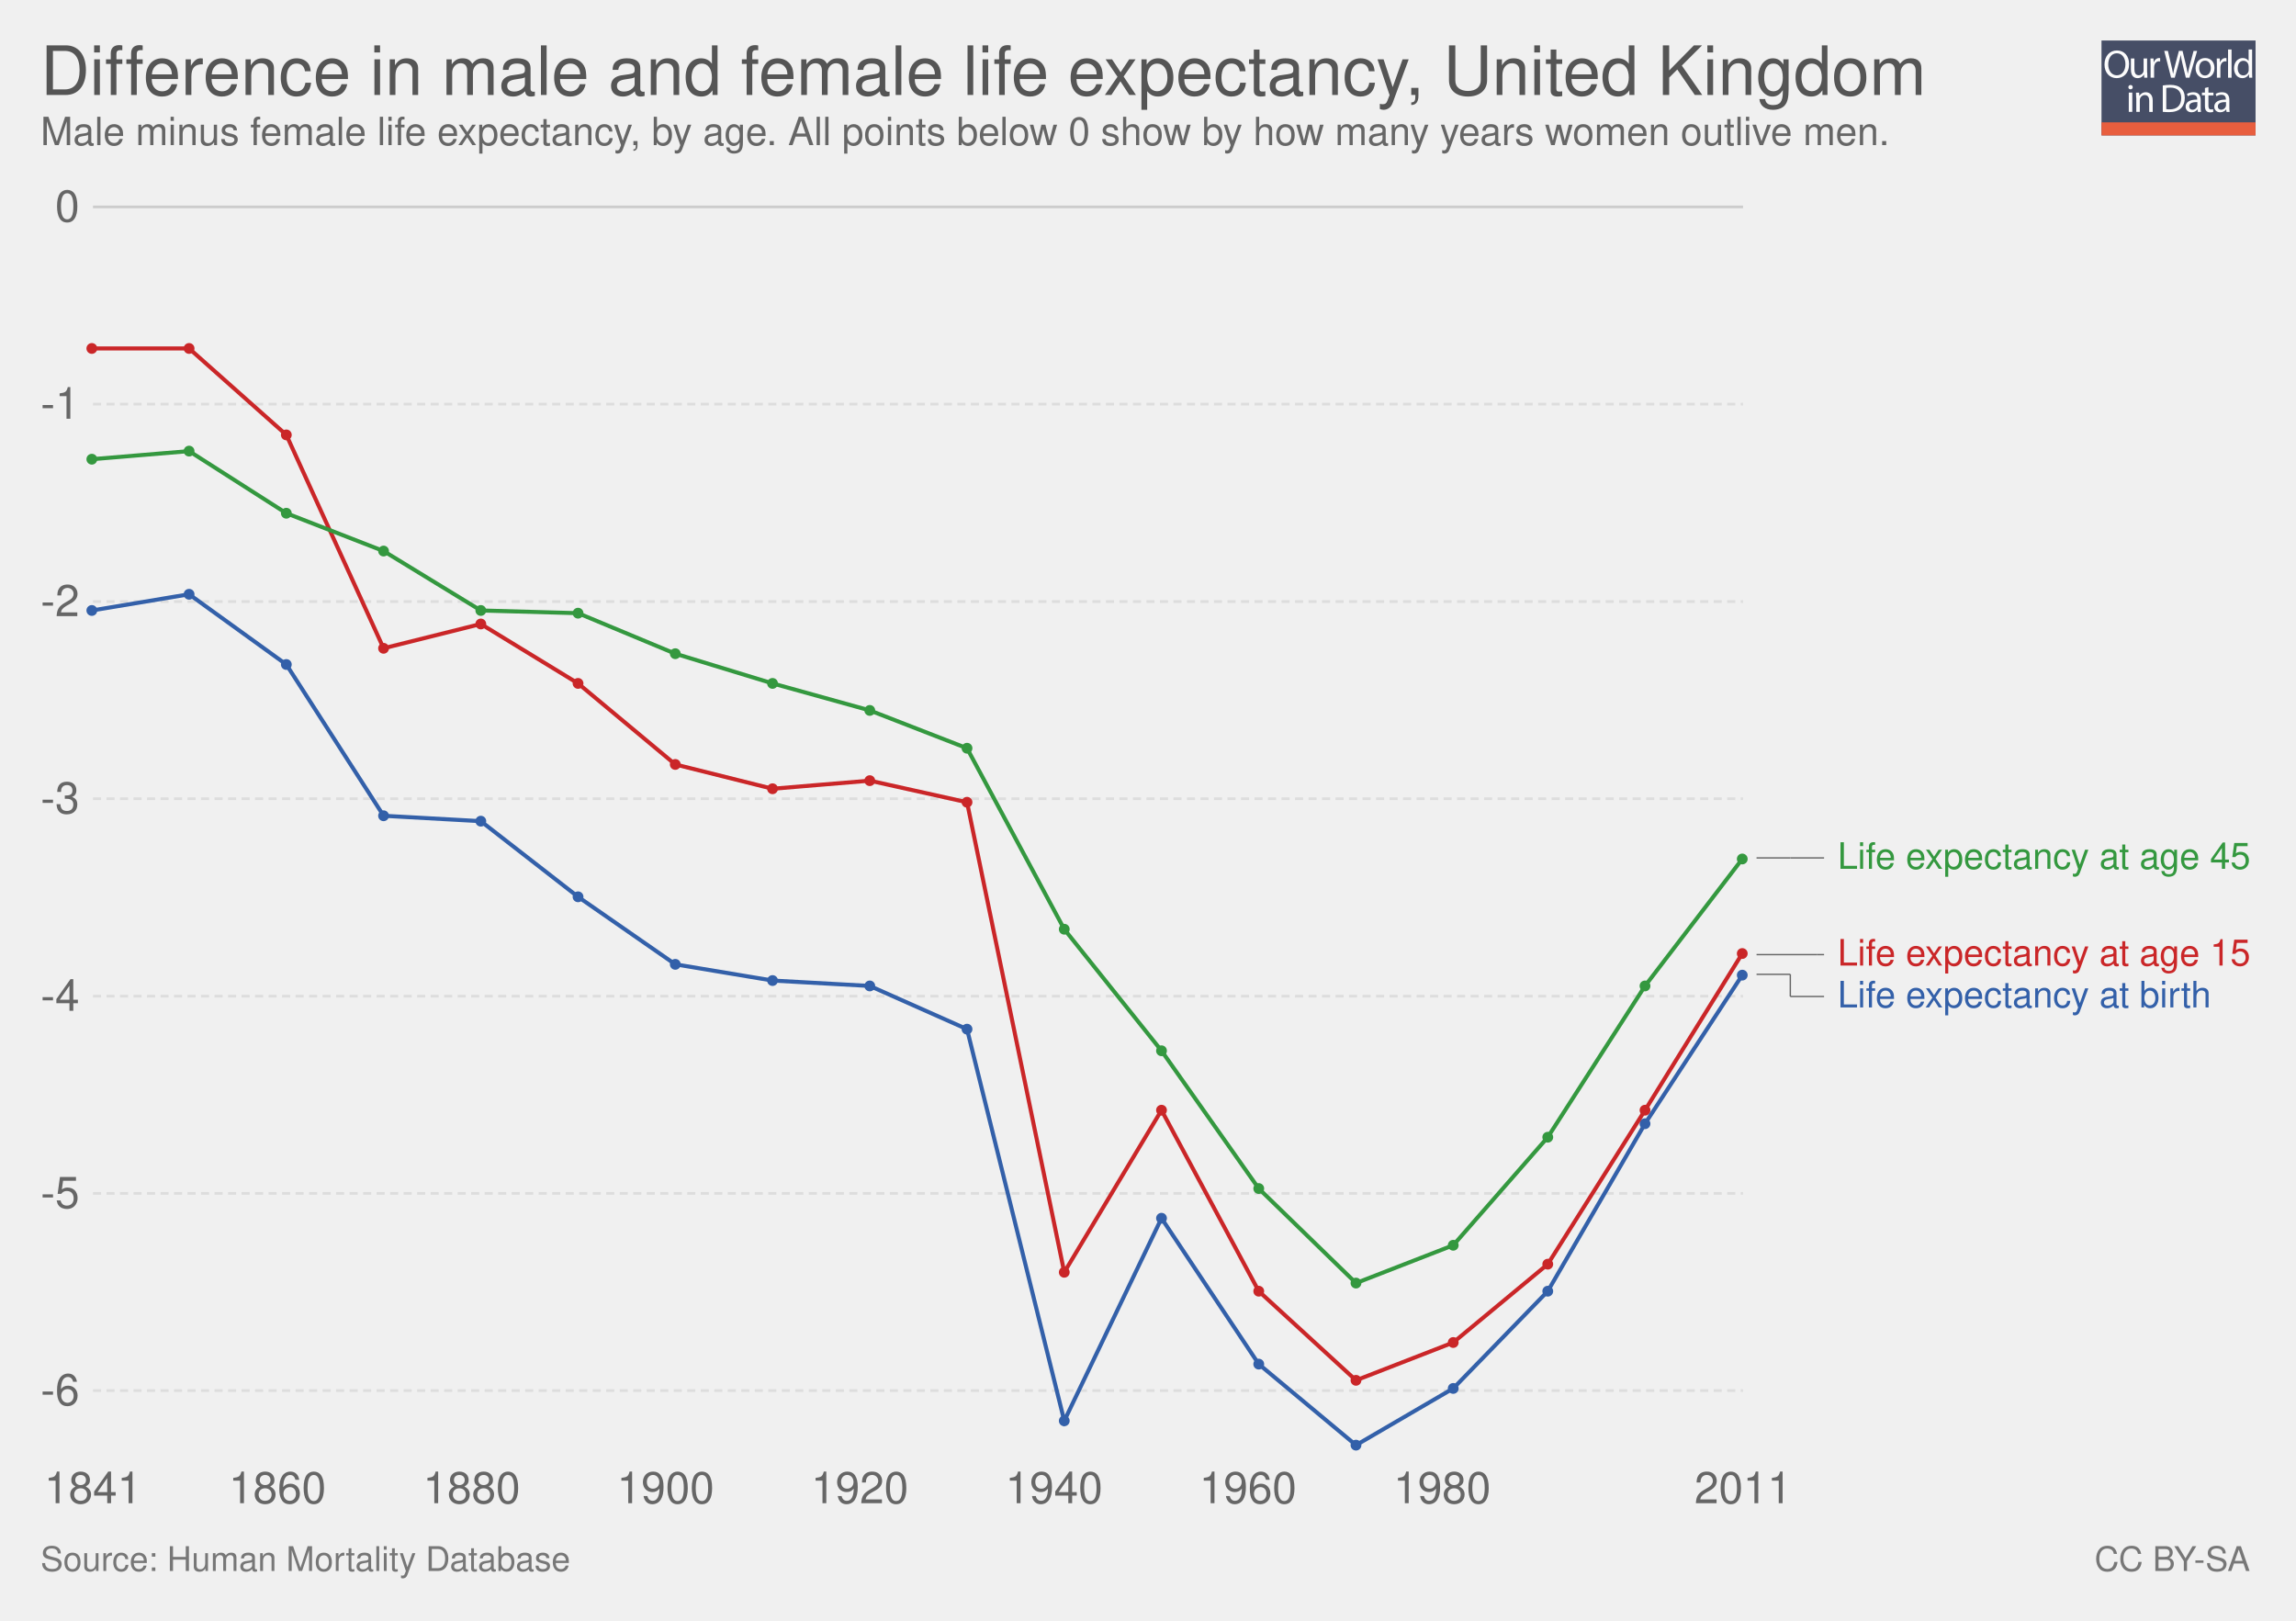
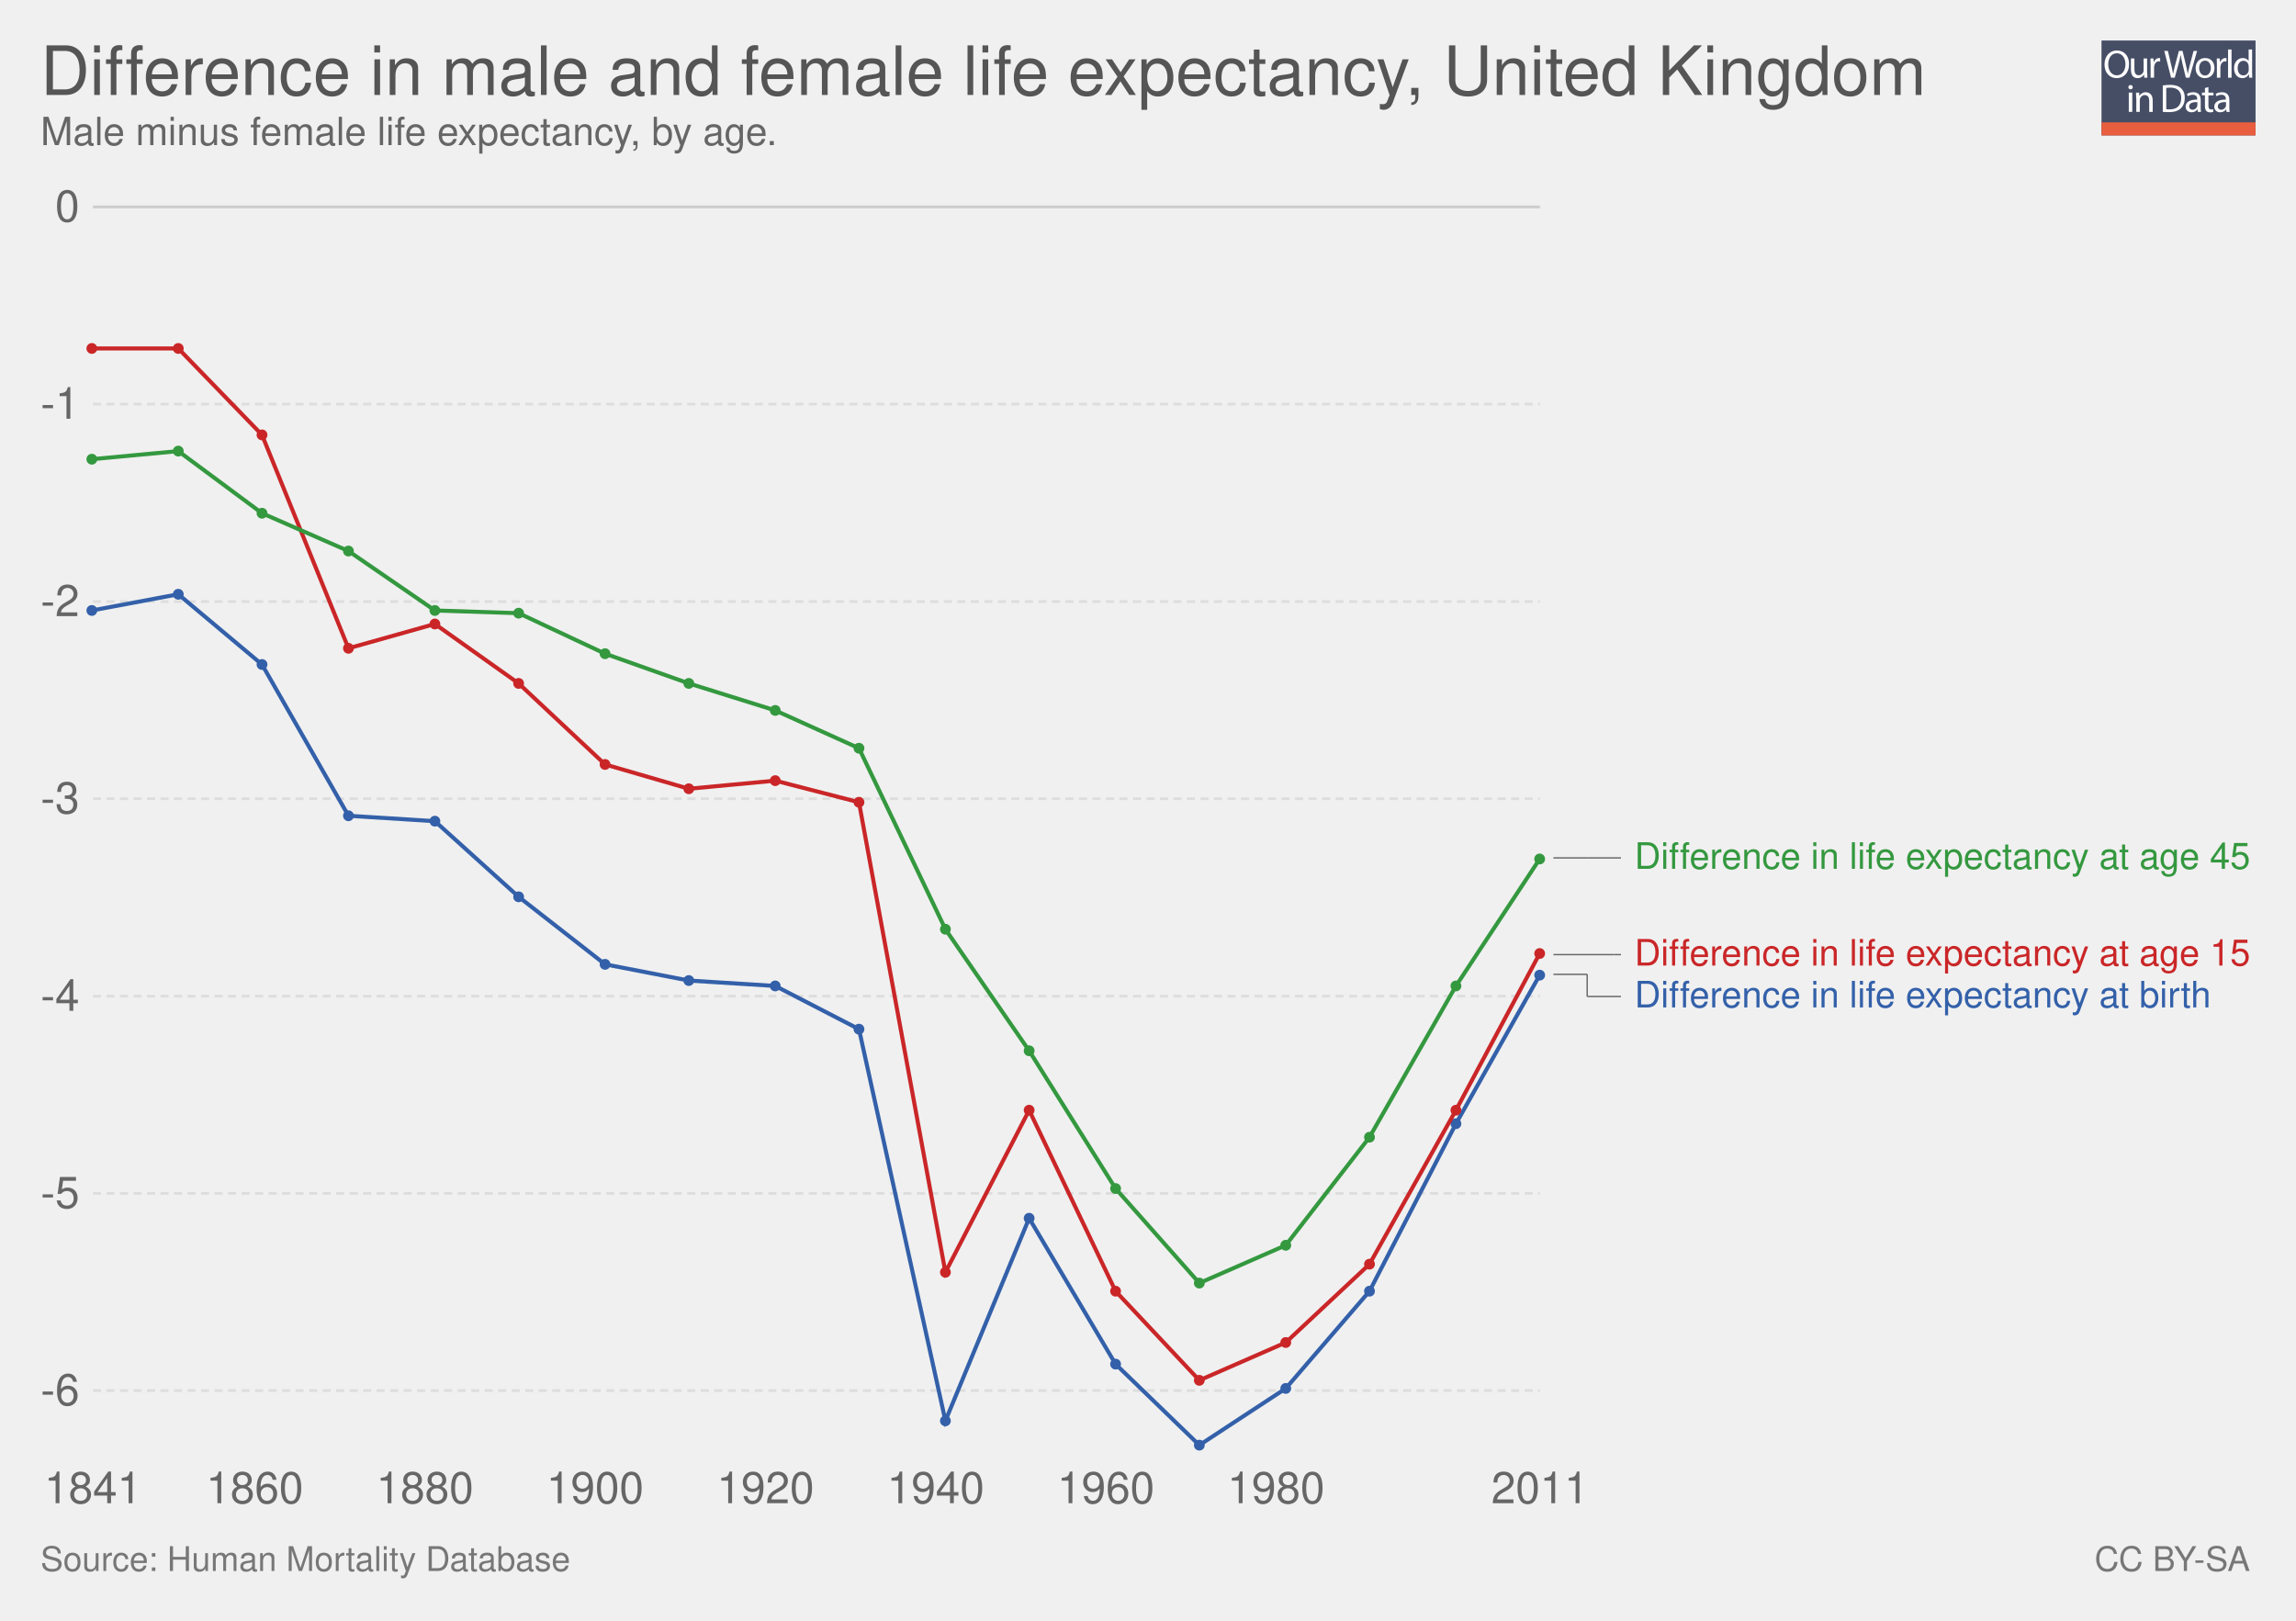
<svg xmlns="http://www.w3.org/2000/svg" xmlns:xlink="http://www.w3.org/1999/xlink" version="1.1" style="font-family: 'Helvetica Neue', Helvetica, Arial, sans-serif; font-size: 18px; background-color: white; text-rendering: optimizeLegibility; -webkit-font-smoothing: antialiased;" width="850" height="600">
  <g class="ChartTab">
    <g class="HeaderView">
      <g opacity="0.8" transform="translate(778, 15) scale(0.27)">
        <a xlink:href="https://ourworldindata.org" target="_blank">
          <g>
            <rect x="0" y="0" fill="#1B2543" width="211.2" height="130.1" />
            <rect x="0" y="112.2" fill="#E63912" width="211.2" height="17.9" />
            <g>
              <rect x="1.2" y="12.3" fill="none" width="210.2" height="99.2" />
              <path fill="#FFFFFF" d="M37.8,32.2c0,12.7-7.7,19.4-17.1,19.4c-9.7,0-16.6-7.5-16.6-18.7c0-11.7,7.3-19.3,17.1-19.3 C31.3,13.7,37.8,21.3,37.8,32.2z M9.2,32.8c0,7.9,4.3,14.9,11.8,14.9c7.5,0,11.8-6.9,11.8-15.3c0-7.3-3.8-14.9-11.8-14.9 C13.1,17.5,9.2,24.8,9.2,32.8z" />
              <path fill="#FFFFFF" d="M62.7,43.8c0,2.7,0.1,5.1,0.2,7.2h-4.3l-0.3-4.3h-0.1c-1.3,2.1-4,4.9-8.8,4.9c-4.2,0-9.1-2.3-9.1-11.6 V24.6h4.8v14.6c0,5,1.5,8.4,5.9,8.4c3.2,0,5.5-2.2,6.3-4.4c0.3-0.7,0.4-1.6,0.4-2.5V24.6h4.8V43.8z" />
              <path fill="#FFFFFF" d="M67.3,32.8c0-3.1-0.1-5.8-0.2-8.2h4.2l0.2,5.2h0.2c1.2-3.5,4.1-5.8,7.3-5.8c0.5,0,0.9,0.1,1.4,0.2v4.5 c-0.5-0.1-1-0.2-1.6-0.2c-3.4,0-5.8,2.6-6.5,6.2c-0.1,0.7-0.2,1.4-0.2,2.2V51h-4.8V32.8z" />
              <path fill="#FFFFFF" d="M95.4,51l-9.4-36.8h5l4.4,18.6c1.1,4.6,2.1,9.2,2.7,12.7h0.1c0.6-3.7,1.8-8,3-12.8l4.9-18.5h5l4.5,18.7 c1,4.4,2,8.7,2.6,12.6h0.1c0.8-4,1.8-8.1,3-12.7l4.9-18.5h4.9L120.6,51h-5L111,31.9c-1.1-4.7-1.9-8.3-2.4-12h-0.1 c-0.7,3.7-1.5,7.3-2.8,12L100.4,51H95.4z" />
              <path fill="#FFFFFF" d="M154.9,37.6c0,9.8-6.8,14-13.2,14c-7.2,0-12.7-5.2-12.7-13.6c0-8.8,5.8-14,13.1-14 C149.8,24,154.9,29.5,154.9,37.6z M133.9,37.9c0,5.8,3.3,10.1,8,10.1c4.6,0,8-4.3,8-10.3c0-4.5-2.2-10.1-7.9-10.1 C136.3,27.6,133.9,32.8,133.9,37.9z" />
              <path fill="#FFFFFF" d="M158.2,32.8c0-3.1-0.1-5.8-0.2-8.2h4.2l0.2,5.2h0.2c1.2-3.5,4.1-5.8,7.3-5.8c0.5,0,0.9,0.1,1.4,0.2v4.5 c-0.5-0.1-1-0.2-1.6-0.2c-3.4,0-5.8,2.6-6.5,6.2c-0.1,0.7-0.2,1.4-0.2,2.2V51h-4.8V32.8z" />
              <path fill="#FFFFFF" d="M173.5,12.3h4.8V51h-4.8V12.3z" />
              <path fill="#FFFFFF" d="M206.5,12.3v31.9c0,2.3,0.1,5,0.2,6.8h-4.3l-0.2-4.6H202c-1.5,2.9-4.7,5.2-9,5.2 c-6.4,0-11.3-5.4-11.3-13.4c-0.1-8.8,5.4-14.2,11.9-14.2c4,0,6.8,1.9,8,4h0.1V12.3H206.5z M201.7,35.4c0-0.6-0.1-1.4-0.2-2 c-0.7-3.1-3.3-5.6-6.9-5.6c-5,0-7.9,4.4-7.9,10.2c0,5.3,2.6,9.8,7.8,9.8c3.2,0,6.2-2.1,7.1-5.7c0.2-0.7,0.2-1.3,0.2-2.1V35.4z" />
              <path fill="#FFFFFF" d="M42.8,64c0.1,1.6-1.1,2.9-3.1,2.9c-1.7,0-2.9-1.3-2.9-2.9c0-1.7,1.3-3,3-3C41.7,61,42.8,62.3,42.8,64z M37.4,97.8V71.4h4.8v26.4H37.4z" />
              <path fill="#FFFFFF" d="M47.5,78.6c0-2.7-0.1-5-0.2-7.1h4.3l0.3,4.4h0.1c1.3-2.5,4.4-5,8.8-5c3.7,0,9.4,2.2,9.4,11.2v15.8h-4.8 V82.6c0-4.3-1.6-7.8-6.1-7.8c-3.2,0-5.6,2.2-6.5,4.9c-0.2,0.6-0.3,1.4-0.3,2.2v15.9h-4.8V78.6z" />
              <path fill="#FFFFFF" d="M84,61.6c2.9-0.4,6.3-0.8,10.1-0.8c6.8,0,11.7,1.6,14.9,4.6c3.3,3,5.2,7.3,5.2,13.2c0,6-1.9,10.9-5.3,14.3 c-3.4,3.4-9.1,5.3-16.3,5.3c-3.4,0-6.2-0.2-8.6-0.4V61.6z M88.8,94.1c1.2,0.2,3,0.3,4.8,0.3c10.2,0,15.7-5.7,15.7-15.6 c0.1-8.7-4.9-14.2-14.9-14.2c-2.5,0-4.3,0.2-5.6,0.5V94.1z" />
              <path fill="#FFFFFF" d="M132.1,97.8l-0.4-3.3h-0.2c-1.5,2.1-4.3,3.9-8.1,3.9c-5.4,0-8.1-3.8-8.1-7.6c0-6.4,5.7-9.9,15.9-9.8v-0.5 c0-2.2-0.6-6.1-6-6.1c-2.5,0-5,0.8-6.9,2l-1.1-3.2c2.2-1.4,5.4-2.3,8.7-2.3c8.1,0,10.1,5.5,10.1,10.8v9.9c0,2.3,0.1,4.5,0.4,6.3 H132.1z M131.4,84.4c-5.3-0.1-11.2,0.8-11.2,5.9c0,3.1,2.1,4.6,4.5,4.6c3.4,0,5.6-2.2,6.4-4.4c0.2-0.5,0.3-1,0.3-1.5V84.4z" />
              <path fill="#FFFFFF" d="M146.6,63.9v7.6h6.9v3.7h-6.9v14.2c0,3.3,0.9,5.1,3.6,5.1c1.3,0,2.2-0.2,2.8-0.3l0.2,3.6 c-0.9,0.4-2.4,0.7-4.3,0.7c-2.2,0-4-0.7-5.2-2c-1.4-1.4-1.9-3.8-1.9-6.9V75.1h-4.1v-3.7h4.1v-6.3L146.6,63.9z" />
              <path fill="#FFFFFF" d="M171.4,97.8l-0.4-3.3h-0.2c-1.5,2.1-4.3,3.9-8.1,3.9c-5.4,0-8.1-3.8-8.1-7.6c0-6.4,5.7-9.9,15.9-9.8v-0.5 c0-2.2-0.6-6.1-6-6.1c-2.5,0-5,0.8-6.9,2l-1.1-3.2c2.2-1.4,5.4-2.3,8.7-2.3c8.1,0,10.1,5.5,10.1,10.8v9.9c0,2.3,0.1,4.5,0.4,6.3 H171.4z M170.7,84.4c-5.3-0.1-11.2,0.8-11.2,5.9c0,3.1,2.1,4.6,4.5,4.6c3.4,0,5.6-2.2,6.4-4.4c0.2-0.5,0.3-1,0.3-1.5V84.4z" />
            </g>
          </g>
        </a>
      </g>
      <a href="https://ourworldindata.org/grapher/difference-in-male-and-female-life-expectancy" target="_blank">
        <text font-size="25.20" x="15.0" y="35.2" fill="#555">
          <tspan x="15" y="35.16">Difference in male and female life expectancy, United Kingdom</tspan>
        </text>
      </a>
      <text font-size="14.40" x="15.0" y="53.7" fill="#666">
-         <tspan x="15" y="53.72">Male minus female life expectancy, by age. All points below 0 show by how many years women outlive men.</tspan>
+         <tspan x="15" y="53.72">Male minus female life expectancy, by age.</tspan>
      </text>
    </g>
    <g class="LineChart">
      <defs>
        <clipPath id="boundsClip-1">
          <rect x="24.418" y="0" width="830" height="959.8" />
        </clipPath>
      </defs>
      <g class="AxisBoxView">
        <g class="HorizontalAxis">
          <text x="34.4" y="556.5" fill="#666" text-anchor="middle" font-size="16.2">1841</text>
-           <text x="102.7" y="556.5" fill="#666" text-anchor="middle" font-size="16.2">1860</text>
-           <text x="174.6" y="556.5" fill="#666" text-anchor="middle" font-size="16.2">1880</text>
-           <text x="246.4" y="556.5" fill="#666" text-anchor="middle" font-size="16.2">1900</text>
-           <text x="318.3" y="556.5" fill="#666" text-anchor="middle" font-size="16.2">1920</text>
-           <text x="390.2" y="556.5" fill="#666" text-anchor="middle" font-size="16.2">1940</text>
-           <text x="462" y="556.5" fill="#666" text-anchor="middle" font-size="16.2">1960</text>
-           <text x="533.9" y="556.5" fill="#666" text-anchor="middle" font-size="16.2">1980</text>
-           <text x="645.3" y="556.5" fill="#666" text-anchor="middle" font-size="16.2">2011</text>
+           <text x="94.3" y="556.5" fill="#666" text-anchor="middle" font-size="16.2">1860</text>
+           <text x="157.3" y="556.5" fill="#666" text-anchor="middle" font-size="16.2">1880</text>
+           <text x="220.3" y="556.5" fill="#666" text-anchor="middle" font-size="16.2">1900</text>
+           <text x="283.4" y="556.5" fill="#666" text-anchor="middle" font-size="16.2">1920</text>
+           <text x="346.4" y="556.5" fill="#666" text-anchor="middle" font-size="16.2">1940</text>
+           <text x="409.4" y="556.5" fill="#666" text-anchor="middle" font-size="16.2">1960</text>
+           <text x="472.4" y="556.5" fill="#666" text-anchor="middle" font-size="16.2">1980</text>
+           <text x="570.1" y="556.5" fill="#666" text-anchor="middle" font-size="16.2">2011</text>
        </g>
        <g class="VerticalAxis">
          <text x="29.42" y="514.8" fill="#666" dominant-baseline="middle" text-anchor="end" font-size="16.2">-6</text>
          <text x="29.42" y="441.8" fill="#666" dominant-baseline="middle" text-anchor="end" font-size="16.2">-5</text>
          <text x="29.42" y="368.8" fill="#666" dominant-baseline="middle" text-anchor="end" font-size="16.2">-4</text>
          <text x="29.42" y="295.7" fill="#666" dominant-baseline="middle" text-anchor="end" font-size="16.2">-3</text>
          <text x="29.42" y="222.7" fill="#666" dominant-baseline="middle" text-anchor="end" font-size="16.2">-2</text>
          <text x="29.42" y="149.6" fill="#666" dominant-baseline="middle" text-anchor="end" font-size="16.2">-1</text>
          <text x="29.42" y="76.6" fill="#666" dominant-baseline="middle" text-anchor="end" font-size="16.2">0</text>
        </g>
        <g class="AxisGridLines">
-           <line x1="34.42" y1="514.8" x2="645.29" y2="514.8" stroke="#ddd" stroke-dasharray="3,2" />
-           <line x1="34.42" y1="441.8" x2="645.29" y2="441.8" stroke="#ddd" stroke-dasharray="3,2" />
-           <line x1="34.42" y1="368.8" x2="645.29" y2="368.8" stroke="#ddd" stroke-dasharray="3,2" />
-           <line x1="34.42" y1="295.7" x2="645.29" y2="295.7" stroke="#ddd" stroke-dasharray="3,2" />
-           <line x1="34.42" y1="222.7" x2="645.29" y2="222.7" stroke="#ddd" stroke-dasharray="3,2" />
-           <line x1="34.42" y1="149.6" x2="645.29" y2="149.6" stroke="#ddd" stroke-dasharray="3,2" />
-           <line x1="34.42" y1="76.6" x2="645.29" y2="76.6" stroke="#ccc" />
+           <line x1="34.42" y1="514.8" x2="570.10" y2="514.8" stroke="#ddd" stroke-dasharray="3,2" />
+           <line x1="34.42" y1="441.8" x2="570.10" y2="441.8" stroke="#ddd" stroke-dasharray="3,2" />
+           <line x1="34.42" y1="368.8" x2="570.10" y2="368.8" stroke="#ddd" stroke-dasharray="3,2" />
+           <line x1="34.42" y1="295.7" x2="570.10" y2="295.7" stroke="#ddd" stroke-dasharray="3,2" />
+           <line x1="34.42" y1="222.7" x2="570.10" y2="222.7" stroke="#ddd" stroke-dasharray="3,2" />
+           <line x1="34.42" y1="149.6" x2="570.10" y2="149.6" stroke="#ddd" stroke-dasharray="3,2" />
+           <line x1="34.42" y1="76.6" x2="570.10" y2="76.6" stroke="#ccc" />
        </g>
      </g>
      <g clip-path="url(#boundsClip-1)">
        <g class="HeightedLegend clickable">
          <g class="legendMark">
            <g class="indicator">
-               <line x1="650.29" y1="317.6" x2="662.79" y2="317.6" stroke="#666" stroke-width="0.5" />
-               <line x1="662.79" y1="317.6" x2="662.79" y2="317.6" stroke="#666" stroke-width="0.5" />
-               <line x1="662.79" y1="317.6" x2="675.29" y2="317.6" stroke="#666" stroke-width="0.5" />
+               <line x1="575.095" y1="317.6" x2="587.595" y2="317.6" stroke="#666" stroke-width="0.5" />
+               <line x1="587.595" y1="317.6" x2="587.595" y2="317.6" stroke="#666" stroke-width="0.5" />
+               <line x1="587.595" y1="317.6" x2="600.095" y2="317.6" stroke="#666" stroke-width="0.5" />
            </g>
-             <rect x="645.29" y="310.85" width="189.71" height="13.5" fill="#fff" opacity="0" />
-             <text font-size="13.50" x="680.3" y="321.7" fill="#34983f">
-               <tspan x="680.29" y="321.65">Life expectancy at age 45</tspan>
+             <rect x="570.095" y="310.85" width="264.905" height="13.5" fill="#fff" opacity="0" />
+             <text font-size="13.50" x="605.1" y="321.7" fill="#34983f">
+               <tspan x="605.095" y="321.65">Difference in life expectancy at age 45</tspan>
            </text>
          </g>
          <g class="legendMark">
            <g class="indicator">
-               <line x1="650.29" y1="353.4" x2="672.79" y2="353.4" stroke="#666" stroke-width="0.5" />
-               <line x1="672.79" y1="353.4" x2="672.79" y2="353.4" stroke="#666" stroke-width="0.5" />
-               <line x1="672.79" y1="353.4" x2="675.29" y2="353.4" stroke="#666" stroke-width="0.5" />
+               <line x1="575.095" y1="353.4" x2="597.595" y2="353.4" stroke="#666" stroke-width="0.5" />
+               <line x1="597.595" y1="353.4" x2="597.595" y2="353.4" stroke="#666" stroke-width="0.5" />
+               <line x1="597.595" y1="353.4" x2="600.095" y2="353.4" stroke="#666" stroke-width="0.5" />
            </g>
-             <rect x="645.29" y="346.65" width="189.71" height="13.5" fill="#fff" opacity="0" />
-             <text font-size="13.50" x="680.3" y="357.4" fill="#ca2628">
-               <tspan x="680.29" y="357.45">Life expectancy at age 15</tspan>
+             <rect x="570.095" y="346.65" width="264.905" height="13.5" fill="#fff" opacity="0" />
+             <text font-size="13.50" x="605.1" y="357.4" fill="#ca2628">
+               <tspan x="605.095" y="357.45">Difference in life expectancy at age 15</tspan>
            </text>
          </g>
          <g class="legendMark">
            <g class="indicator">
-               <line x1="650.29" y1="360.7" x2="662.79" y2="360.7" stroke="#666" stroke-width="0.5" />
-               <line x1="662.79" y1="360.7" x2="662.79" y2="368.9" stroke="#666" stroke-width="0.5" />
-               <line x1="662.79" y1="368.9" x2="675.29" y2="368.9" stroke="#666" stroke-width="0.5" />
+               <line x1="575.095" y1="360.7" x2="587.595" y2="360.7" stroke="#666" stroke-width="0.5" />
+               <line x1="587.595" y1="360.7" x2="587.595" y2="368.9" stroke="#666" stroke-width="0.5" />
+               <line x1="587.595" y1="368.9" x2="600.095" y2="368.9" stroke="#666" stroke-width="0.5" />
            </g>
-             <rect x="645.29" y="362.15" width="174.455" height="13.5" fill="#fff" opacity="0" />
-             <text font-size="13.50" x="680.3" y="372.9" fill="#3360a9">
-               <tspan x="680.29" y="372.95">Life expectancy at birth</tspan>
+             <rect x="570.095" y="362.15" width="249.65" height="13.5" fill="#fff" opacity="0" />
+             <text font-size="13.50" x="605.1" y="372.9" fill="#3360a9">
+               <tspan x="605.095" y="372.95">Difference in life expectancy at birth</tspan>
            </text>
          </g>
        </g>
        <g class="Lines">
-           <rect x="34" y="77" width="611" height="459" fill="rgba(255,255,255,0)" opacity="0" />
+           <rect x="34" y="77" width="536" height="459" fill="rgba(255,255,255,0)" opacity="0" />
          <g class="key-United-Kingdom_1">
-             <path stroke="#3360a9" stroke-linecap="round" d="M34 226L70 220L106 246L142 302L178 304L214 332L250 357L286 363L322 365L358 381L394 526L430 451L466 505L502 535L538 514L573 478L609 416L645 361" fill="none" stroke-width="1.5" />
+             <path stroke="#3360a9" stroke-linecap="round" d="M34 226L66 220L97 246L129 302L161 304L192 332L224 357L255 363L287 365L318 381L350 526L381 451L413 505L444 535L476 514L507 478L539 416L570 361" fill="none" stroke-width="1.5" />
            <g fill="#3360a9">
              <circle cx="34" cy="226" r="2" />
-               <circle cx="70" cy="220" r="2" />
-               <circle cx="106" cy="246" r="2" />
-               <circle cx="142" cy="302" r="2" />
-               <circle cx="178" cy="304" r="2" />
-               <circle cx="214" cy="332" r="2" />
-               <circle cx="250" cy="357" r="2" />
-               <circle cx="286" cy="363" r="2" />
-               <circle cx="322" cy="365" r="2" />
-               <circle cx="358" cy="381" r="2" />
-               <circle cx="394" cy="526" r="2" />
-               <circle cx="430" cy="451" r="2" />
-               <circle cx="466" cy="505" r="2" />
-               <circle cx="502" cy="535" r="2" />
-               <circle cx="538" cy="514" r="2" />
-               <circle cx="573" cy="478" r="2" />
-               <circle cx="609" cy="416" r="2" />
-               <circle cx="645" cy="361" r="2" />
+               <circle cx="66" cy="220" r="2" />
+               <circle cx="97" cy="246" r="2" />
+               <circle cx="129" cy="302" r="2" />
+               <circle cx="161" cy="304" r="2" />
+               <circle cx="192" cy="332" r="2" />
+               <circle cx="224" cy="357" r="2" />
+               <circle cx="255" cy="363" r="2" />
+               <circle cx="287" cy="365" r="2" />
+               <circle cx="318" cy="381" r="2" />
+               <circle cx="350" cy="526" r="2" />
+               <circle cx="381" cy="451" r="2" />
+               <circle cx="413" cy="505" r="2" />
+               <circle cx="444" cy="535" r="2" />
+               <circle cx="476" cy="514" r="2" />
+               <circle cx="507" cy="478" r="2" />
+               <circle cx="539" cy="416" r="2" />
+               <circle cx="570" cy="361" r="2" />
            </g>
          </g>
          <g class="key-United-Kingdom_2">
-             <path stroke="#ca2628" stroke-linecap="round" d="M34 129L70 129L106 161L142 240L178 231L214 253L250 283L286 292L322 289L358 297L394 471L430 411L466 478L502 511L538 497L573 468L609 411L645 353" fill="none" stroke-width="1.5" />
+             <path stroke="#ca2628" stroke-linecap="round" d="M34 129L66 129L97 161L129 240L161 231L192 253L224 283L255 292L287 289L318 297L350 471L381 411L413 478L444 511L476 497L507 468L539 411L570 353" fill="none" stroke-width="1.5" />
            <g fill="#ca2628">
              <circle cx="34" cy="129" r="2" />
-               <circle cx="70" cy="129" r="2" />
-               <circle cx="106" cy="161" r="2" />
-               <circle cx="142" cy="240" r="2" />
-               <circle cx="178" cy="231" r="2" />
-               <circle cx="214" cy="253" r="2" />
-               <circle cx="250" cy="283" r="2" />
-               <circle cx="286" cy="292" r="2" />
-               <circle cx="322" cy="289" r="2" />
-               <circle cx="358" cy="297" r="2" />
-               <circle cx="394" cy="471" r="2" />
-               <circle cx="430" cy="411" r="2" />
-               <circle cx="466" cy="478" r="2" />
-               <circle cx="502" cy="511" r="2" />
-               <circle cx="538" cy="497" r="2" />
-               <circle cx="573" cy="468" r="2" />
-               <circle cx="609" cy="411" r="2" />
-               <circle cx="645" cy="353" r="2" />
+               <circle cx="66" cy="129" r="2" />
+               <circle cx="97" cy="161" r="2" />
+               <circle cx="129" cy="240" r="2" />
+               <circle cx="161" cy="231" r="2" />
+               <circle cx="192" cy="253" r="2" />
+               <circle cx="224" cy="283" r="2" />
+               <circle cx="255" cy="292" r="2" />
+               <circle cx="287" cy="289" r="2" />
+               <circle cx="318" cy="297" r="2" />
+               <circle cx="350" cy="471" r="2" />
+               <circle cx="381" cy="411" r="2" />
+               <circle cx="413" cy="478" r="2" />
+               <circle cx="444" cy="511" r="2" />
+               <circle cx="476" cy="497" r="2" />
+               <circle cx="507" cy="468" r="2" />
+               <circle cx="539" cy="411" r="2" />
+               <circle cx="570" cy="353" r="2" />
            </g>
          </g>
          <g class="key-United-Kingdom_0">
-             <path stroke="#34983f" stroke-linecap="round" d="M34 170L70 167L106 190L142 204L178 226L214 227L250 242L286 253L322 263L358 277L394 344L430 389L466 440L502 475L538 461L573 421L609 365L645 318" fill="none" stroke-width="1.5" />
+             <path stroke="#34983f" stroke-linecap="round" d="M34 170L66 167L97 190L129 204L161 226L192 227L224 242L255 253L287 263L318 277L350 344L381 389L413 440L444 475L476 461L507 421L539 365L570 318" fill="none" stroke-width="1.5" />
            <g fill="#34983f">
              <circle cx="34" cy="170" r="2" />
-               <circle cx="70" cy="167" r="2" />
-               <circle cx="106" cy="190" r="2" />
-               <circle cx="142" cy="204" r="2" />
-               <circle cx="178" cy="226" r="2" />
-               <circle cx="214" cy="227" r="2" />
-               <circle cx="250" cy="242" r="2" />
-               <circle cx="286" cy="253" r="2" />
-               <circle cx="322" cy="263" r="2" />
-               <circle cx="358" cy="277" r="2" />
-               <circle cx="394" cy="344" r="2" />
-               <circle cx="430" cy="389" r="2" />
-               <circle cx="466" cy="440" r="2" />
-               <circle cx="502" cy="475" r="2" />
-               <circle cx="538" cy="461" r="2" />
-               <circle cx="573" cy="421" r="2" />
-               <circle cx="609" cy="365" r="2" />
-               <circle cx="645" cy="318" r="2" />
+               <circle cx="66" cy="167" r="2" />
+               <circle cx="97" cy="190" r="2" />
+               <circle cx="129" cy="204" r="2" />
+               <circle cx="161" cy="226" r="2" />
+               <circle cx="192" cy="227" r="2" />
+               <circle cx="224" cy="242" r="2" />
+               <circle cx="255" cy="253" r="2" />
+               <circle cx="287" cy="263" r="2" />
+               <circle cx="318" cy="277" r="2" />
+               <circle cx="350" cy="344" r="2" />
+               <circle cx="381" cy="389" r="2" />
+               <circle cx="413" cy="440" r="2" />
+               <circle cx="444" cy="475" r="2" />
+               <circle cx="476" cy="461" r="2" />
+               <circle cx="507" cy="421" r="2" />
+               <circle cx="539" cy="365" r="2" />
+               <circle cx="570" cy="318" r="2" />
            </g>
          </g>
        </g>
      </g>
    </g>
    <g style="fill: #777;" class="SourcesFooter">
      <g style="fill: #777;" class="clickable">
        <text font-size="12.60" x="15.0" y="581.6">
          <tspan x="15" y="581.58">Source: Human Mortality Database</tspan>
        </text>
      </g>
      <text font-size="12.60" x="775.4" y="581.6">
        <tspan x="775.402" y="581.58">
          <a style="fill: #777;" class="cclogo" href="http://creativecommons.org/licenses/by-sa/4.0/deed.en_US" target="_blank">CC BY-SA</a>
        </tspan>
      </text>
    </g>
  </g>
</svg>
